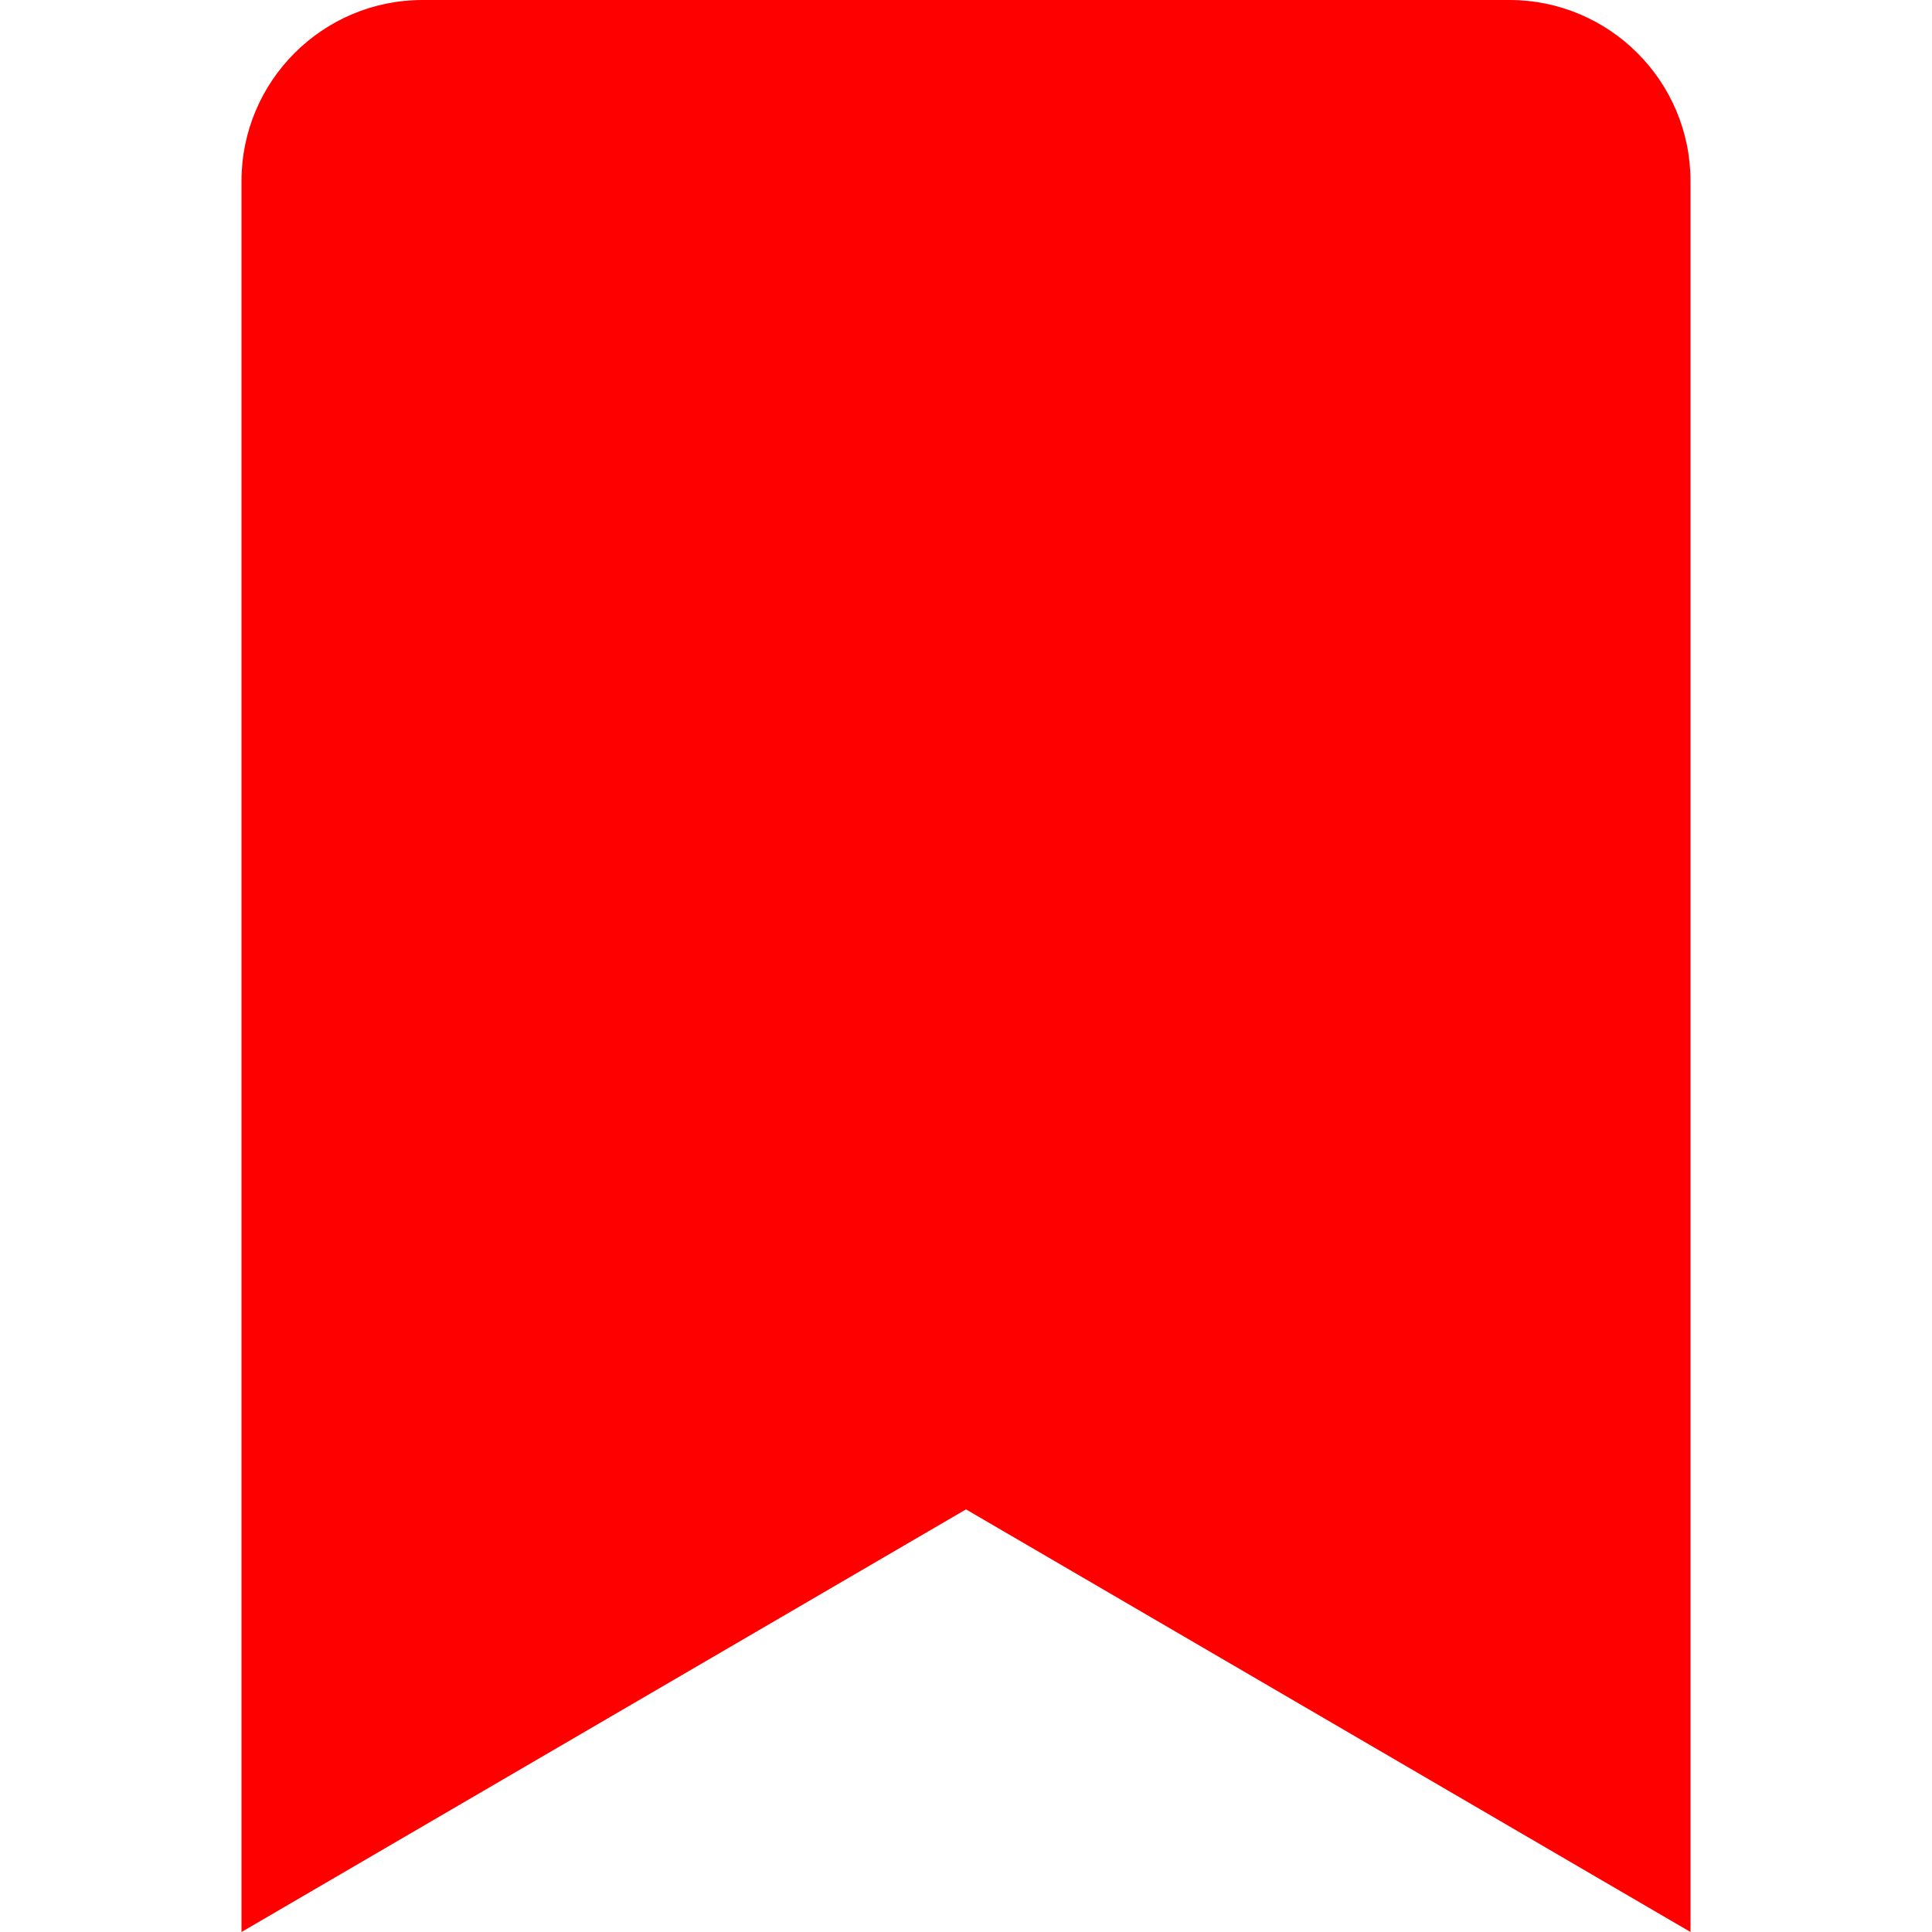
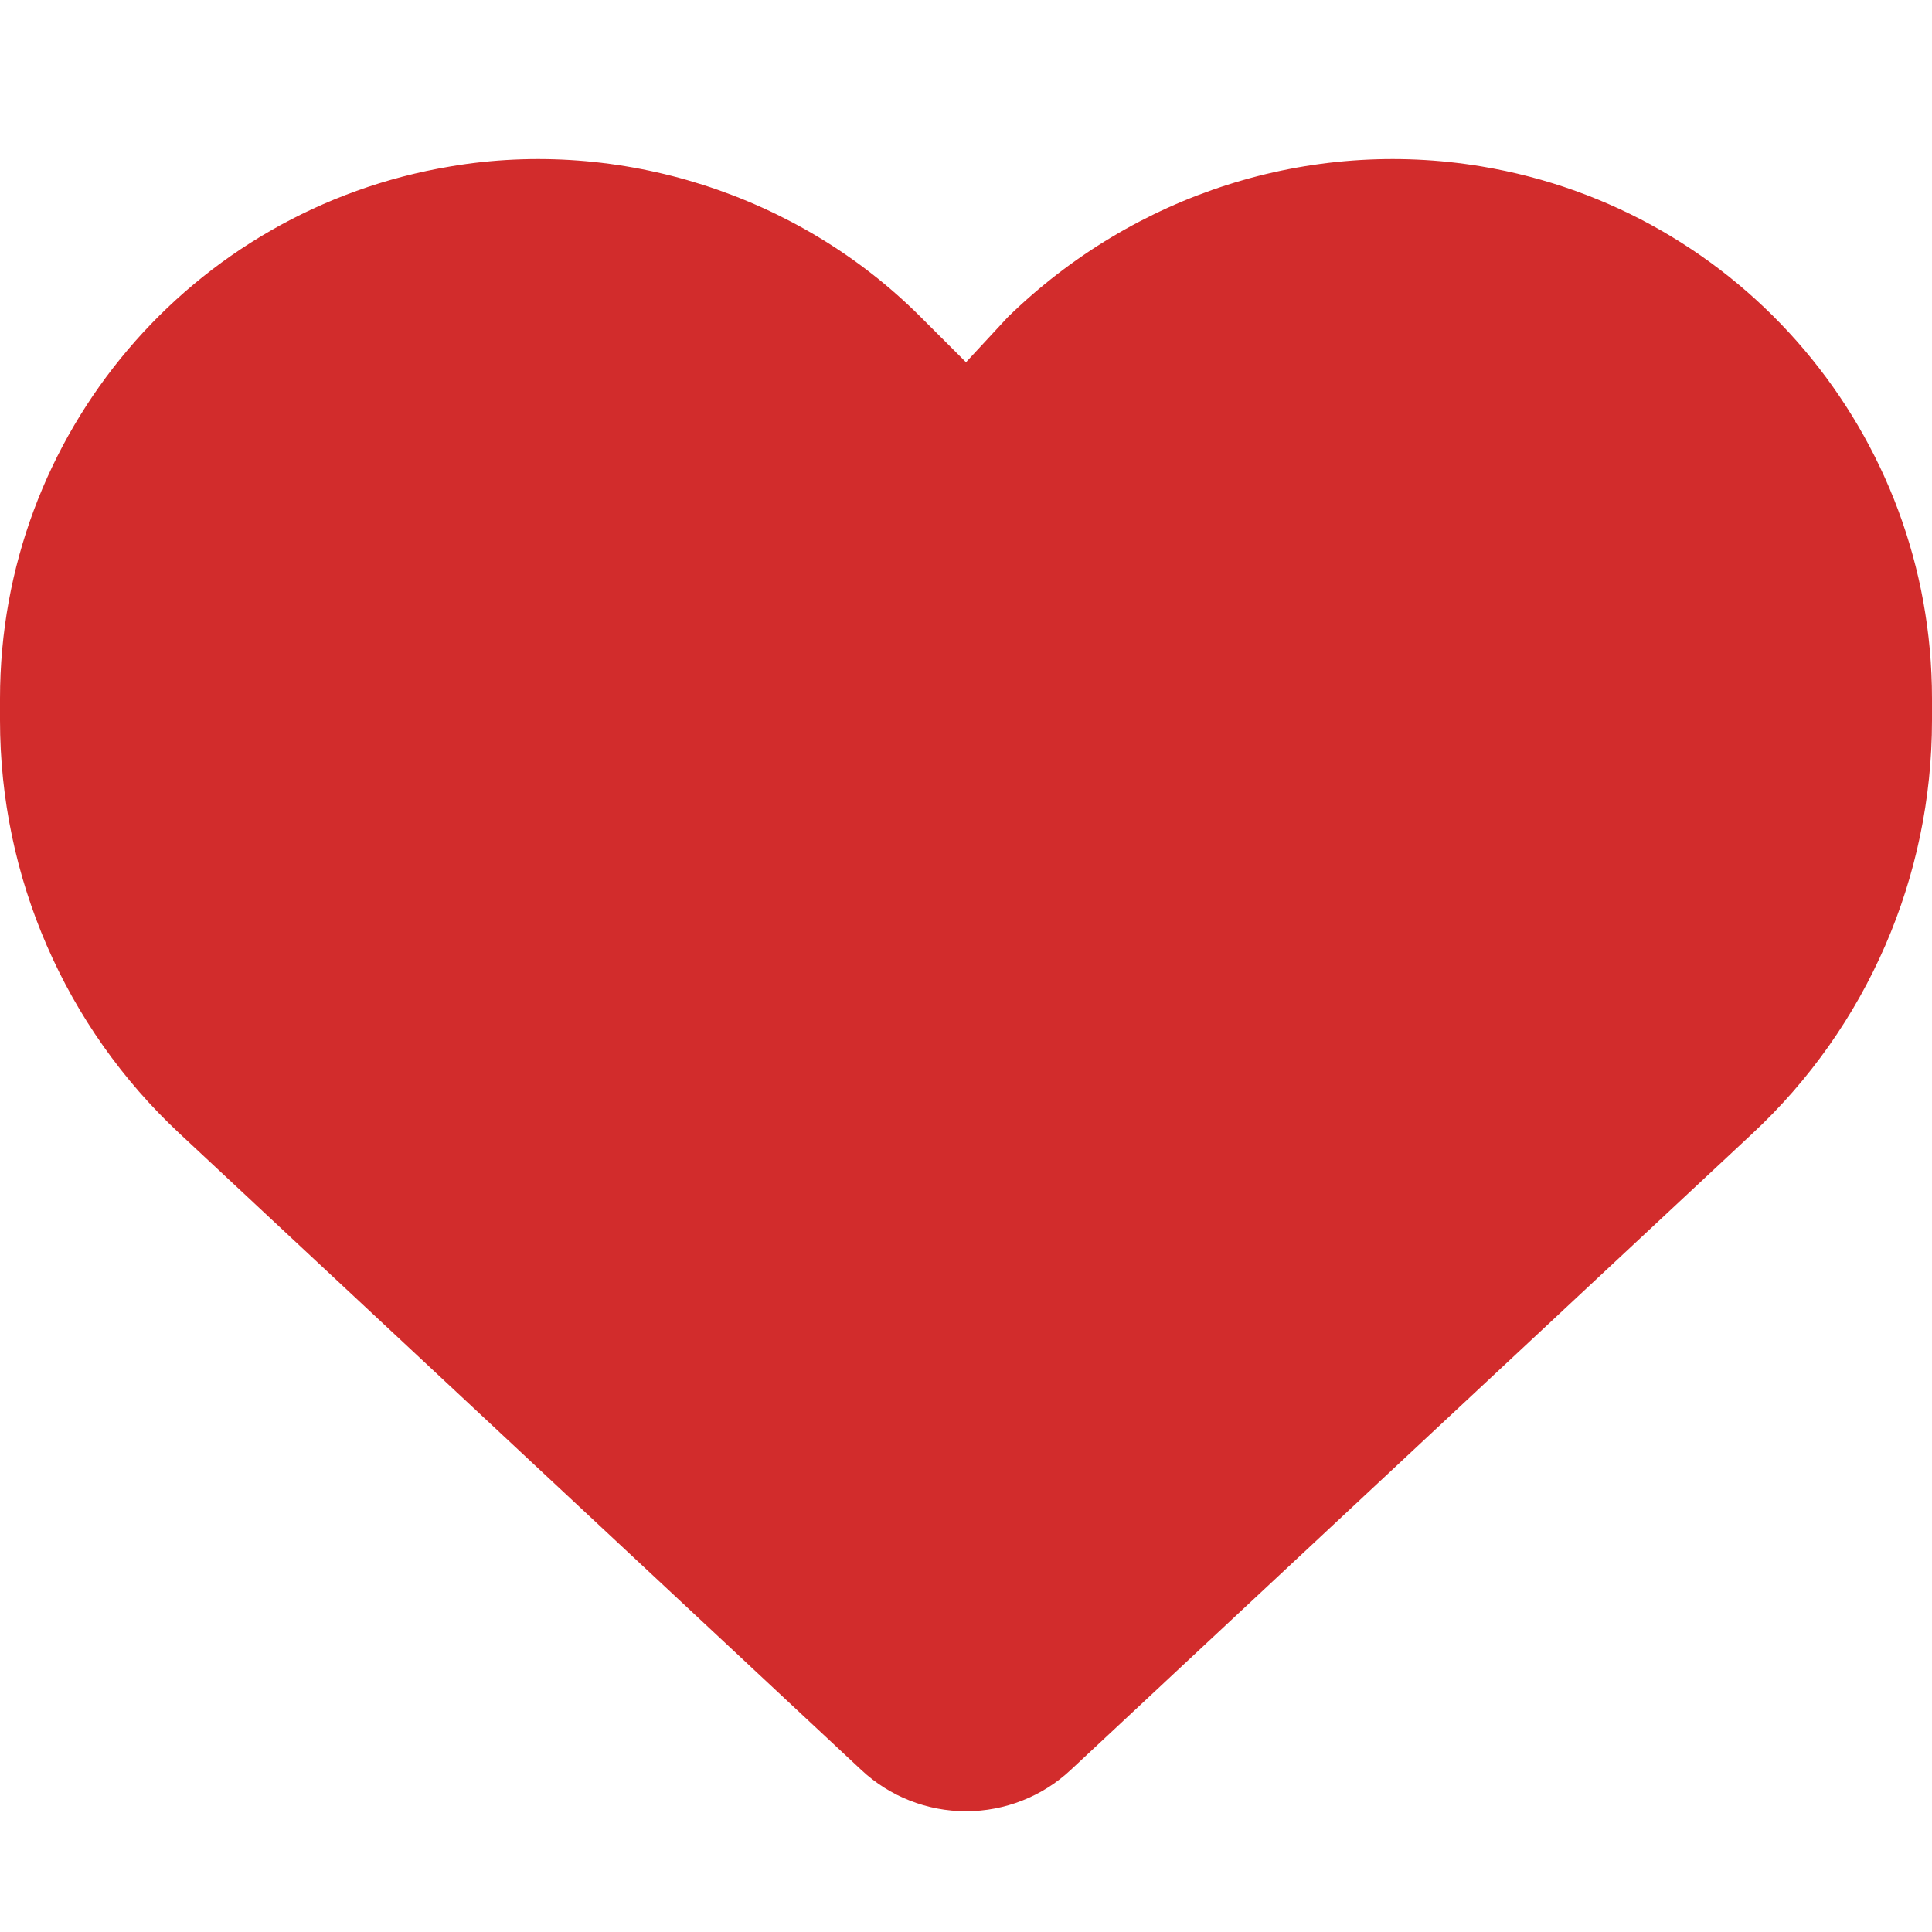
- <svg xmlns="http://www.w3.org/2000/svg" fill="red" width="30" height="30" viewBox="0 0 384 512">
-   <path d="M384 48V512l-192-112L0 512V48C0 21.5 21.5 0 48 0h288C362.5 0 384 21.5 384 48z" />
+ <svg xmlns="http://www.w3.org/2000/svg" fill="rgb(210 44 44)" width="30" height="30" viewBox="0 0 512 512">
+   <path d="M0 190.9V185.1C0 115.2 50.52 55.58 119.4 44.1C164.1 36.51 211.4 51.37 244 84.02L256 96L267.1 84.02C300.6 51.37 347 36.51 392.6 44.1C461.5 55.58 512 115.2 512 185.1V190.9C512 232.4 494.8 272.1 464.4 300.4L283.7 469.1C276.2 476.1 266.3 480 256 480C245.7 480 235.8 476.1 228.3 469.1L47.59 300.4C17.23 272.1 0 232.4 0 190.9L0 190.9z" />
</svg>
